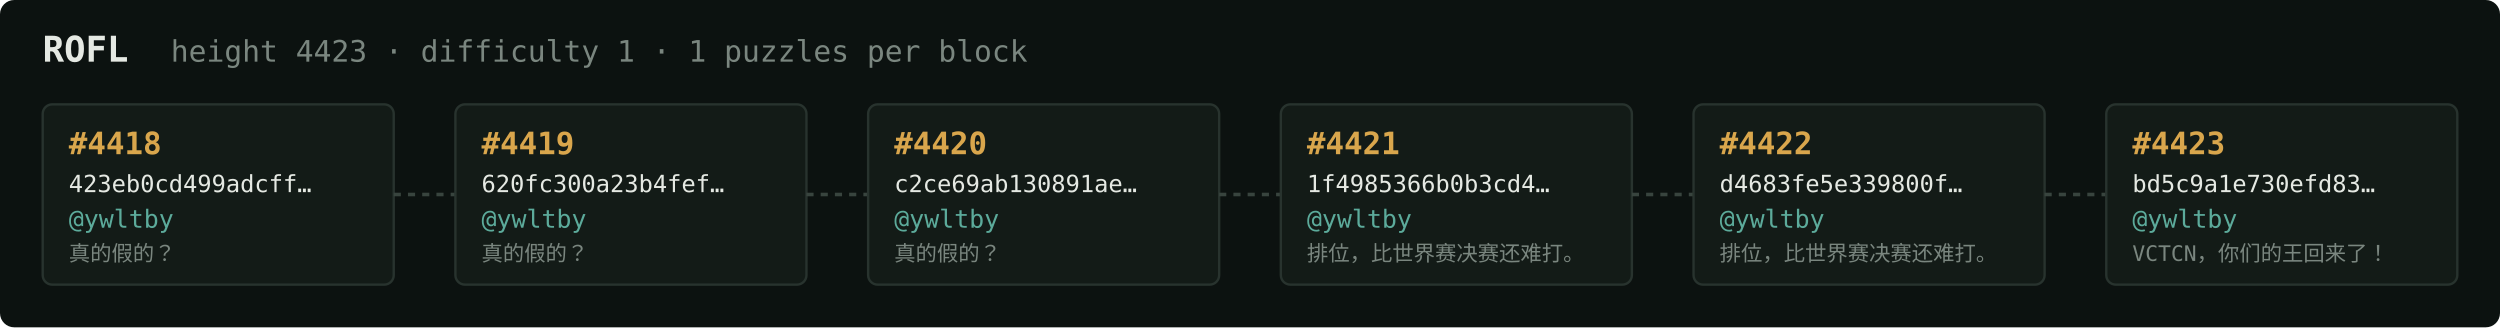
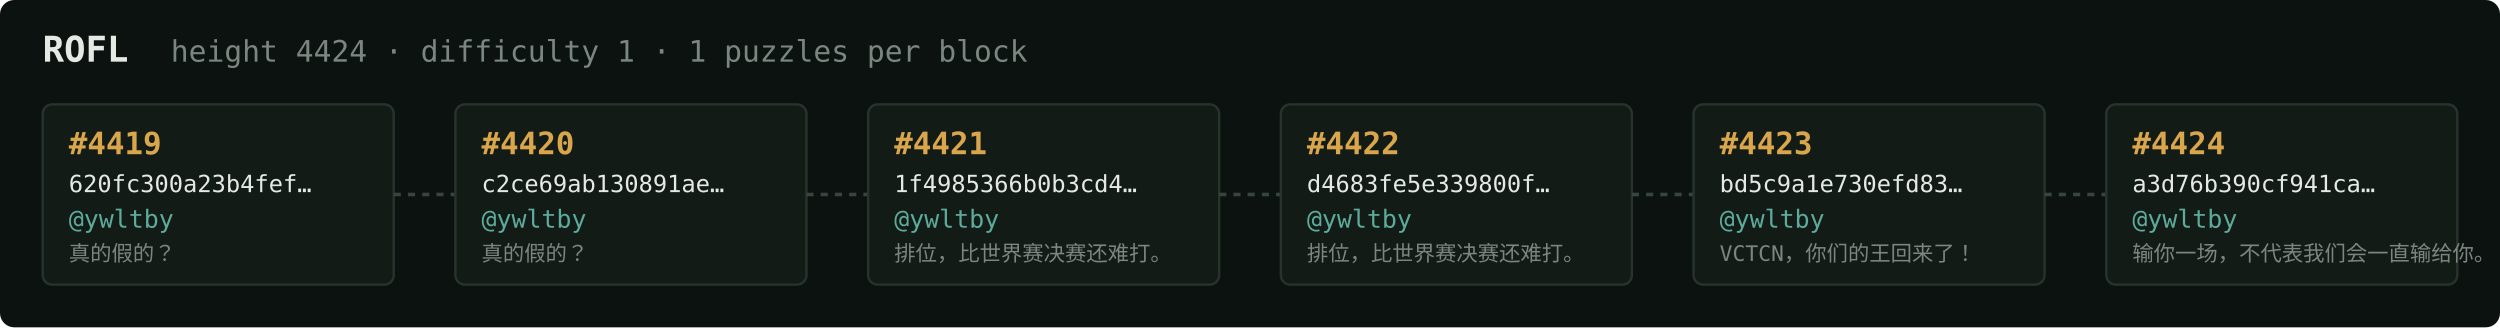
<svg xmlns="http://www.w3.org/2000/svg" width="1054" height="138" viewBox="0 0 1054 138" font-family="ui-monospace,SFMono-Regular,Menlo,monospace">
  <rect fill="#0c1210" width="1054" height="138" rx="6" />
  <text x="18" y="26" fill="#e5e9e3" font-size="15" font-weight="700">ROFL</text>
-   <text x="72" y="26" fill="#7a867f" font-size="12.5">height 4423 · difficulty 1 · 1 puzzles per block</text>
+   <text x="72" y="26" fill="#7a867f" font-size="12.5">height 4424 · difficulty 1 · 1 puzzles per block</text>
  <rect x="18" y="44" width="148" height="76" rx="4" fill="#131b17" stroke="#28332e" stroke-width="1" />
-   <text x="29" y="65" fill="#d9a64c" font-size="13" font-weight="700">#4418</text>
-   <text x="29" y="81" fill="#e5e9e3" font-size="10">423eb0cd499adcff…</text>
+   <text x="29" y="65" fill="#d9a64c" font-size="13" font-weight="700">#4419</text>
+   <text x="29" y="81" fill="#e5e9e3" font-size="10">620fc300a23b4fef…</text>
  <text x="29" y="96" fill="#5cab9b" font-size="10.5">@ywltby</text>
  <text x="29" y="110" fill="#7a867f" font-size="9">真的假的？</text>
  <line x1="166" y1="82.0" x2="192" y2="82.0" stroke="#38443e" stroke-width="1.5" stroke-dasharray="3 3" />
  <rect x="192" y="44" width="148" height="76" rx="4" fill="#131b17" stroke="#28332e" stroke-width="1" />
-   <text x="203" y="65" fill="#d9a64c" font-size="13" font-weight="700">#4419</text>
-   <text x="203" y="81" fill="#e5e9e3" font-size="10">620fc300a23b4fef…</text>
+   <text x="203" y="65" fill="#d9a64c" font-size="13" font-weight="700">#4420</text>
+   <text x="203" y="81" fill="#e5e9e3" font-size="10">c2ce69ab130891ae…</text>
  <text x="203" y="96" fill="#5cab9b" font-size="10.5">@ywltby</text>
  <text x="203" y="110" fill="#7a867f" font-size="9">真的假的？</text>
  <line x1="340" y1="82.0" x2="366" y2="82.0" stroke="#38443e" stroke-width="1.5" stroke-dasharray="3 3" />
  <rect x="366" y="44" width="148" height="76" rx="4" fill="#131b17" stroke="#28332e" stroke-width="1" />
-   <text x="377" y="65" fill="#d9a64c" font-size="13" font-weight="700">#4420</text>
-   <text x="377" y="81" fill="#e5e9e3" font-size="10">c2ce69ab130891ae…</text>
+   <text x="377" y="65" fill="#d9a64c" font-size="13" font-weight="700">#4421</text>
+   <text x="377" y="81" fill="#e5e9e3" font-size="10">1f4985366b0b3cd4…</text>
  <text x="377" y="96" fill="#5cab9b" font-size="10.5">@ywltby</text>
-   <text x="377" y="110" fill="#7a867f" font-size="9">真的假的？</text>
+   <text x="377" y="110" fill="#7a867f" font-size="9">排位，比世界赛决赛还难打。</text>
  <line x1="514" y1="82.0" x2="540" y2="82.0" stroke="#38443e" stroke-width="1.5" stroke-dasharray="3 3" />
  <rect x="540" y="44" width="148" height="76" rx="4" fill="#131b17" stroke="#28332e" stroke-width="1" />
-   <text x="551" y="65" fill="#d9a64c" font-size="13" font-weight="700">#4421</text>
-   <text x="551" y="81" fill="#e5e9e3" font-size="10">1f4985366b0b3cd4…</text>
+   <text x="551" y="65" fill="#d9a64c" font-size="13" font-weight="700">#4422</text>
+   <text x="551" y="81" fill="#e5e9e3" font-size="10">d4683fe5e339800f…</text>
  <text x="551" y="96" fill="#5cab9b" font-size="10.5">@ywltby</text>
  <text x="551" y="110" fill="#7a867f" font-size="9">排位，比世界赛决赛还难打。</text>
  <line x1="688" y1="82.0" x2="714" y2="82.0" stroke="#38443e" stroke-width="1.5" stroke-dasharray="3 3" />
  <rect x="714" y="44" width="148" height="76" rx="4" fill="#131b17" stroke="#28332e" stroke-width="1" />
-   <text x="725" y="65" fill="#d9a64c" font-size="13" font-weight="700">#4422</text>
-   <text x="725" y="81" fill="#e5e9e3" font-size="10">d4683fe5e339800f…</text>
+   <text x="725" y="65" fill="#d9a64c" font-size="13" font-weight="700">#4423</text>
+   <text x="725" y="81" fill="#e5e9e3" font-size="10">bd5c9a1e730efd83…</text>
  <text x="725" y="96" fill="#5cab9b" font-size="10.5">@ywltby</text>
-   <text x="725" y="110" fill="#7a867f" font-size="9">排位，比世界赛决赛还难打。</text>
+   <text x="725" y="110" fill="#7a867f" font-size="9">VCTCN，你们的王回来了！</text>
  <line x1="862" y1="82.0" x2="888" y2="82.0" stroke="#38443e" stroke-width="1.5" stroke-dasharray="3 3" />
  <rect x="888" y="44" width="148" height="76" rx="4" fill="#131b17" stroke="#28332e" stroke-width="1" />
-   <text x="899" y="65" fill="#d9a64c" font-size="13" font-weight="700">#4423</text>
-   <text x="899" y="81" fill="#e5e9e3" font-size="10">bd5c9a1e730efd83…</text>
+   <text x="899" y="65" fill="#d9a64c" font-size="13" font-weight="700">#4424</text>
+   <text x="899" y="81" fill="#e5e9e3" font-size="10">a3d76b390cf941ca…</text>
  <text x="899" y="96" fill="#5cab9b" font-size="10.5">@ywltby</text>
-   <text x="899" y="110" fill="#7a867f" font-size="9">VCTCN，你们的王回来了！</text>
+   <text x="899" y="110" fill="#7a867f" font-size="9">输你一场，不代表我们会一直输给你。</text>
</svg>
